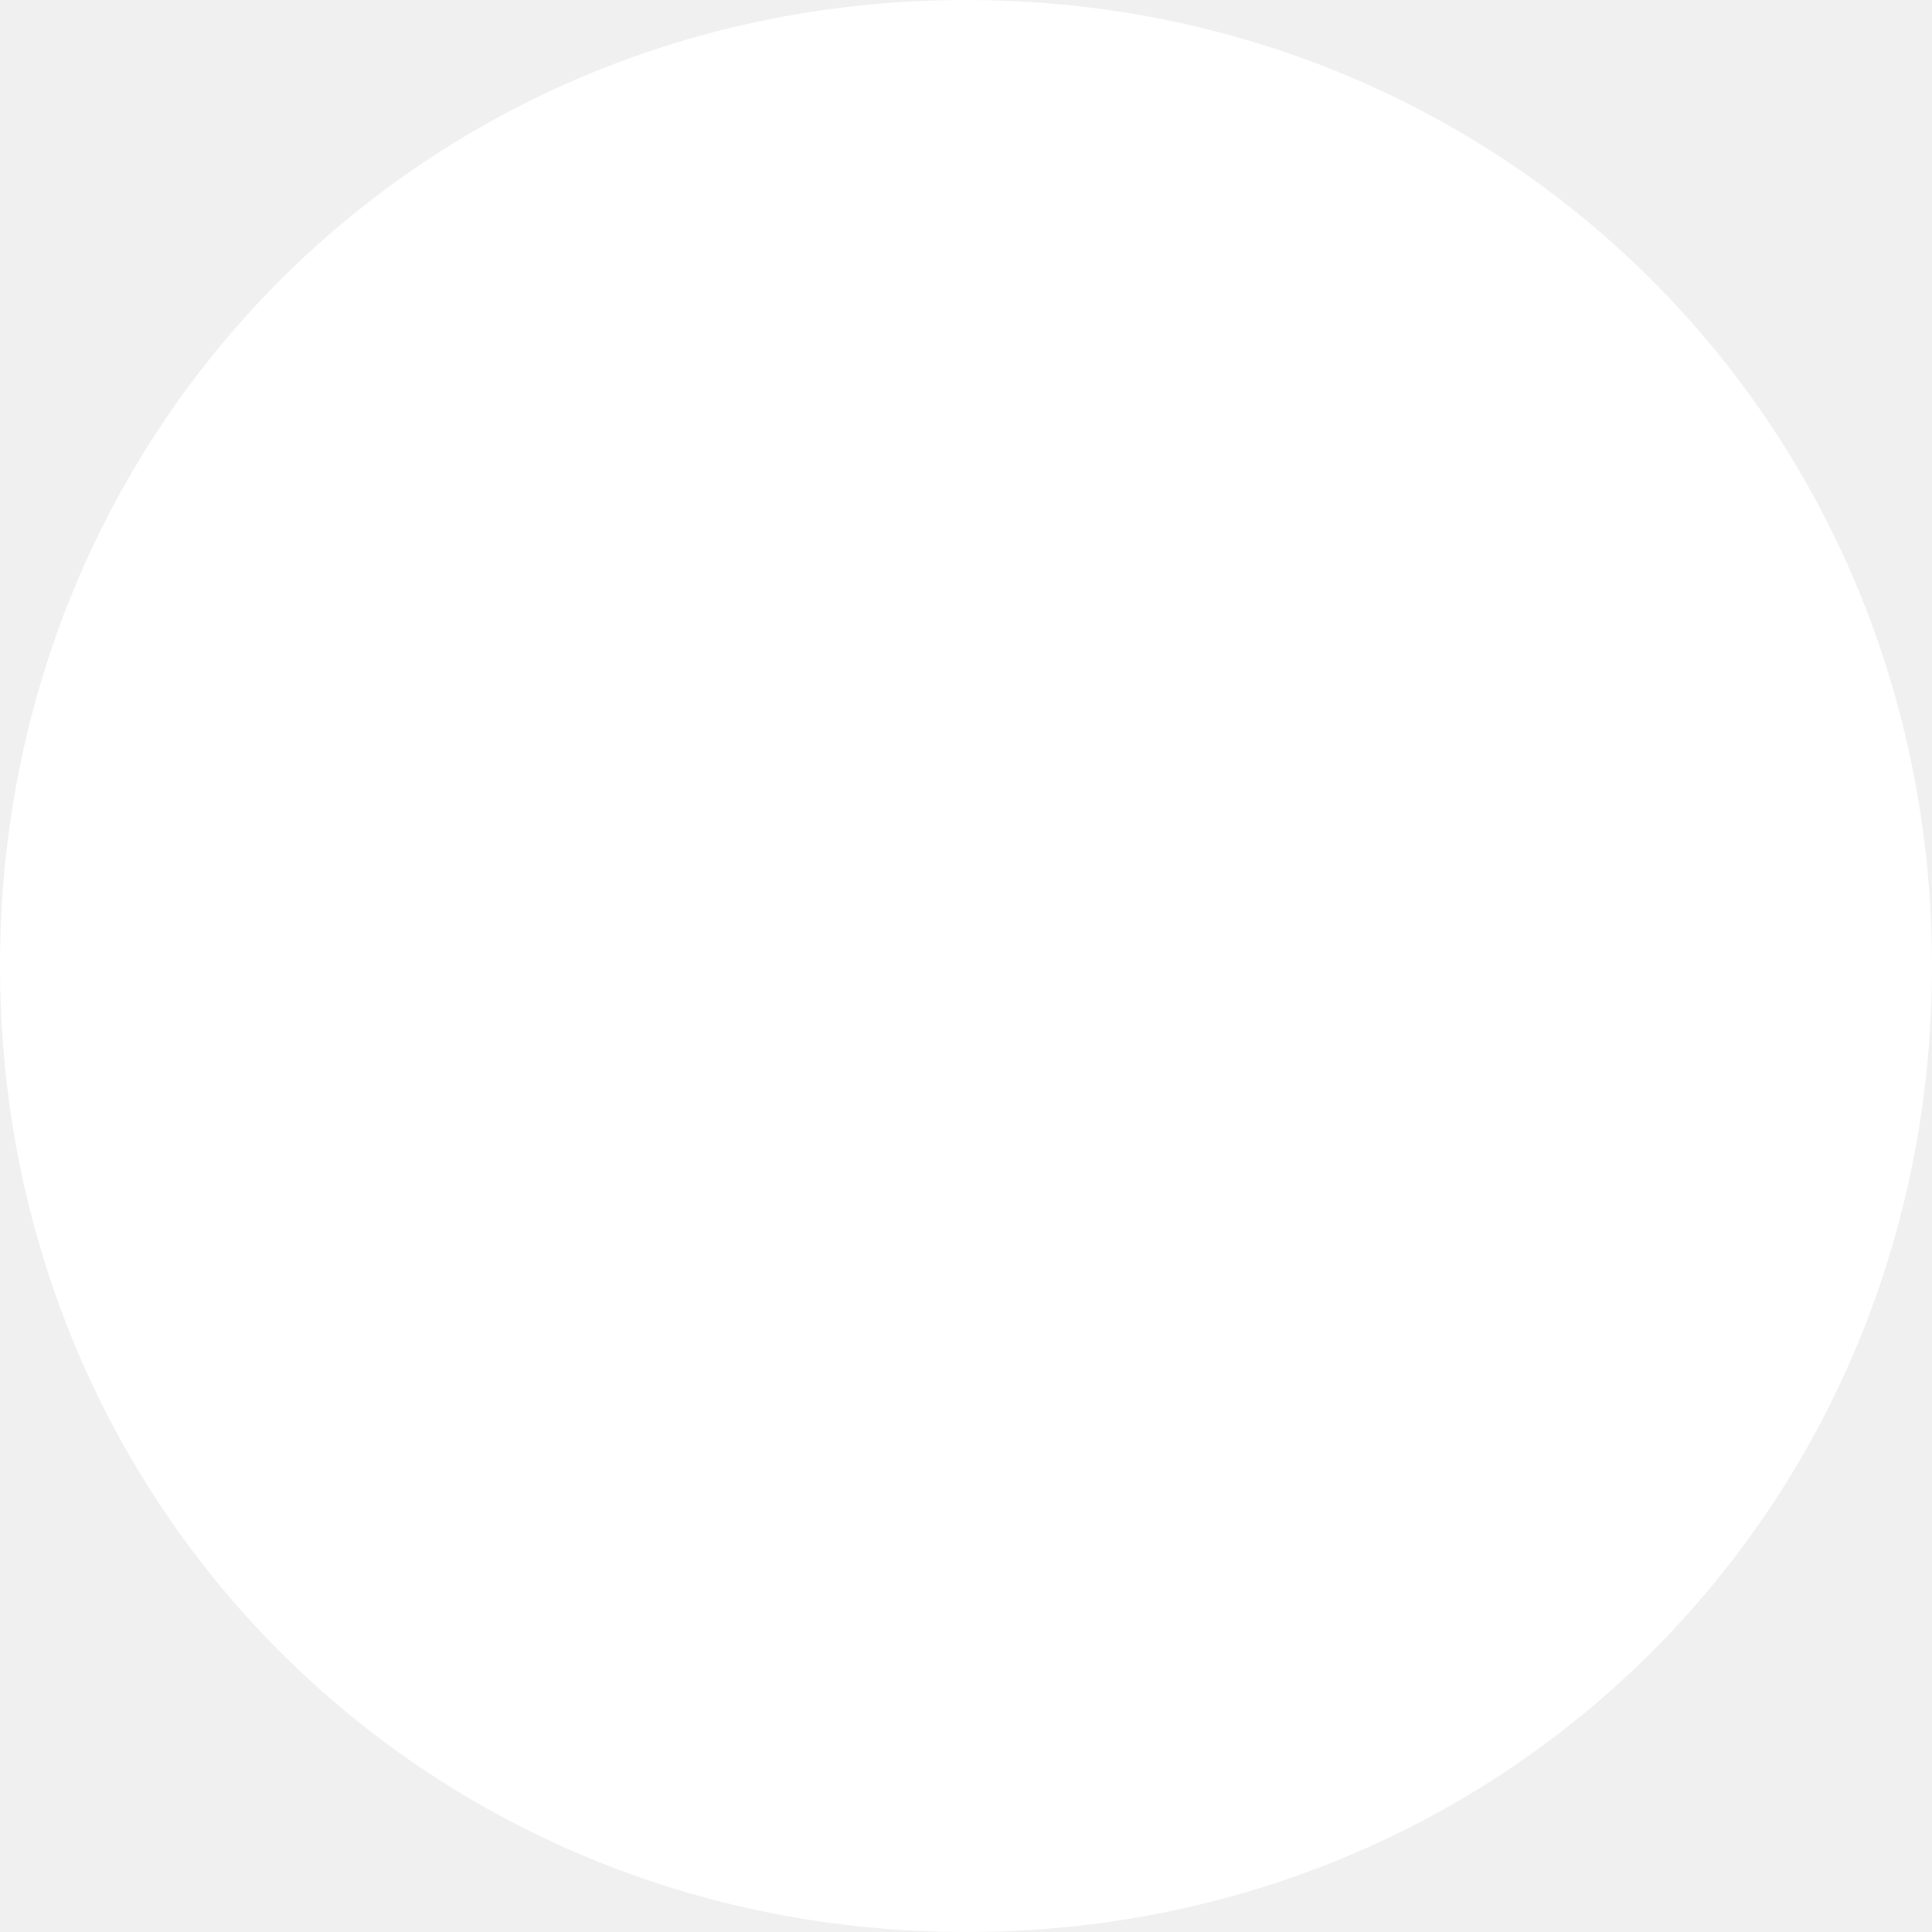
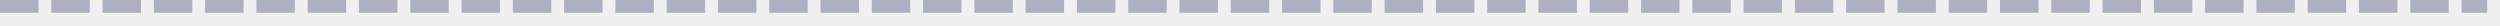
- <svg xmlns="http://www.w3.org/2000/svg" version="1.1" width="69px" height="69px">
-   <g transform="matrix(1 0 0 1 -206 -707 )">
-     <path d="M 240.5 707  C 259.82 707  275 722.18  275 741.5  C 275 760.82  259.82 776  240.5 776  C 221.18 776  206 760.82  206 741.5  C 206 722.18  221.18 707  240.5 707  Z " fill-rule="nonzero" fill="#ffffff" stroke="none" />
+ <svg xmlns="http://www.w3.org/2000/svg" version="1.1" width="195px" height="2px">
+   <g transform="matrix(1 0 0 1 -1157 -481 )">
+     <path d="M 1157 481.5  L 1351 481.5  " stroke-width="1" stroke-dasharray="3,1" stroke="#adb0c1" fill="none" />
  </g>
</svg>
